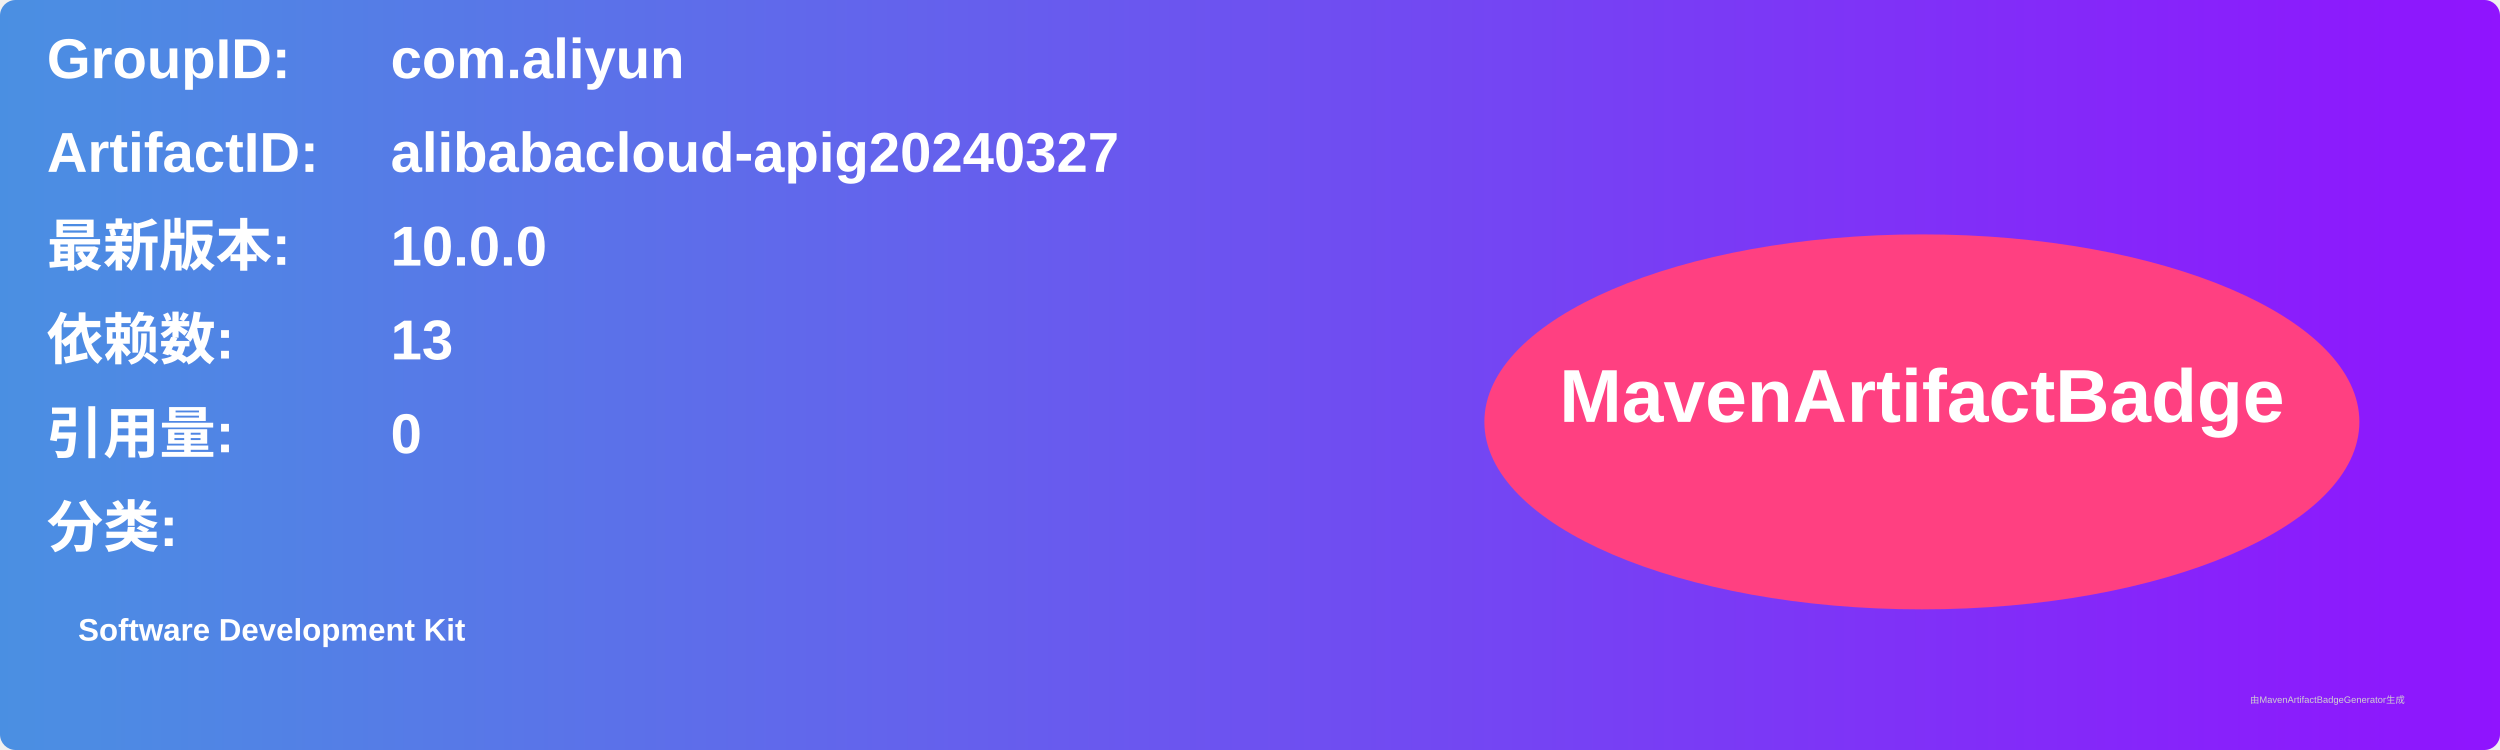
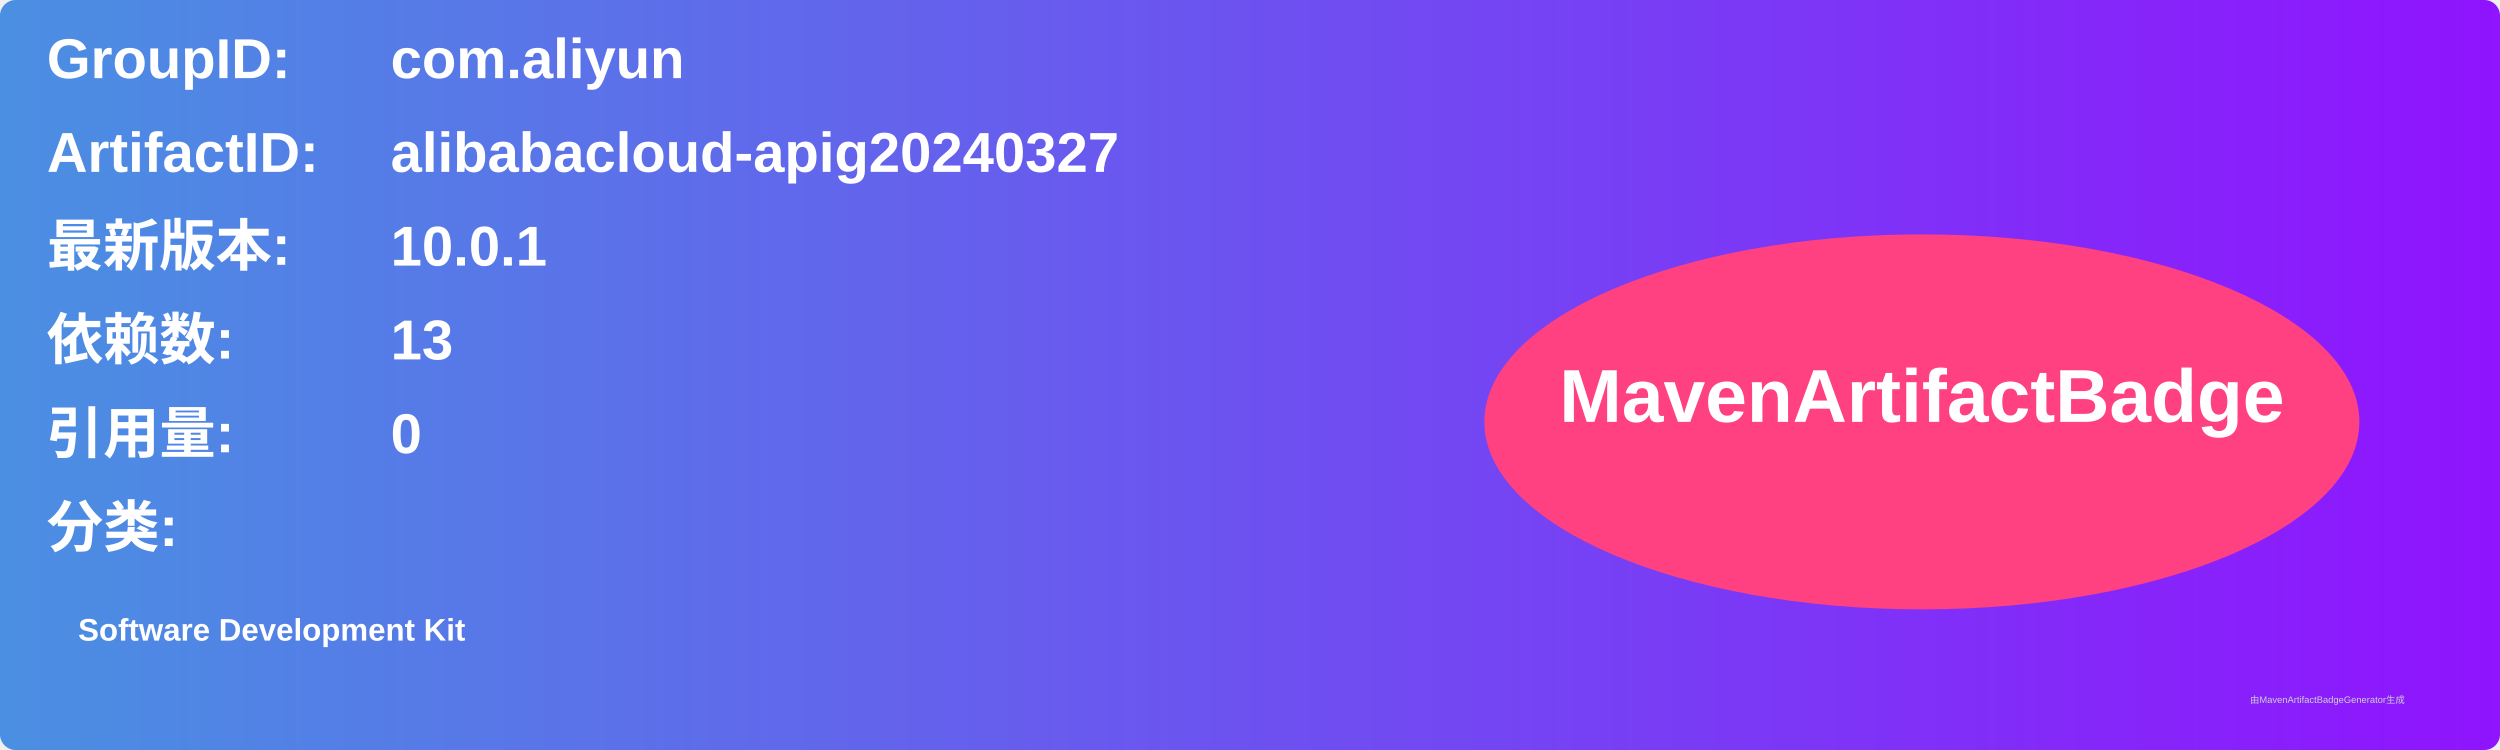
<svg xmlns="http://www.w3.org/2000/svg" width="800" height="240" viewBox="0 0 800 240">
  <linearGradient id="grad" x1="0%" y1="0%" x2="100%" y2="0%">
    <stop offset="0%" stop-color="#4a90e2" />
    <stop offset="100%" stop-color="#9013fe" />
  </linearGradient>
  <rect width="100%" height="100%" rx="5" ry="5" fill="url(#grad)" />
  <g transform="translate(15, 15)">
    <text x="0" y="10" font-family="Arial" font-size="18" fill="white" font-weight="bold" width="260">GroupID:</text>
    <text x="110" y="10" font-family="Arial" font-size="18" fill="white" font-weight="bold" width="460">com.aliyun</text>
    <text x="0" y="40" font-family="Arial" font-size="18" fill="white" font-weight="bold" width="260">ArtifactID:</text>
    <text x="110" y="40" font-family="Arial" font-size="18" fill="white" font-weight="bold" width="460">alibabacloud-apig20240327</text>
    <text x="0" y="70" font-family="Arial" font-size="18" fill="white" font-weight="bold">最新版本:</text>
    <text x="110" y="70" font-family="Arial" font-size="18" fill="white" font-weight="bold">
-       <tspan font-weight="bold">10.0.0</tspan>
+       <tspan font-weight="bold">10.0.1</tspan>
    </text>
    <text x="0" y="100" font-family="Arial" font-size="18" fill="white" font-weight="bold">依赖数: </text>
    <text x="110" y="100" font-family="Arial" font-size="18" fill="white">
      <tspan font-weight="bold">13</tspan>
    </text>
    <text x="0" y="130" font-family="Arial" font-size="18" fill="white" font-weight="bold">引用量: </text>
    <text x="110" y="130" font-family="Arial" font-size="18" fill="white">
      <tspan font-weight="bold">0</tspan>
    </text>
    <text x="0" y="160" font-family="Arial" font-size="18" fill="white" font-weight="bold">分类:</text>
    <text x="10" y="190" font-family="Arial" font-size="10" fill="white">
      <tspan font-weight="bold">Software Development Kit</tspan>
    </text>
    <ellipse cx="600" cy="120" rx="140" ry="60" fill="#ff4081" />
    <text x="600" y="120" text-anchor="middle" font-family="Arial" font-size="24" fill="white" font-weight="bold">MavenArtifactBadge</text>
  </g>
  <text x="720" y="225" font-family="Arial" font-size="3" fill="#d0d0d0">由MavenArtifactBadgeGenerator生成</text>
</svg>
